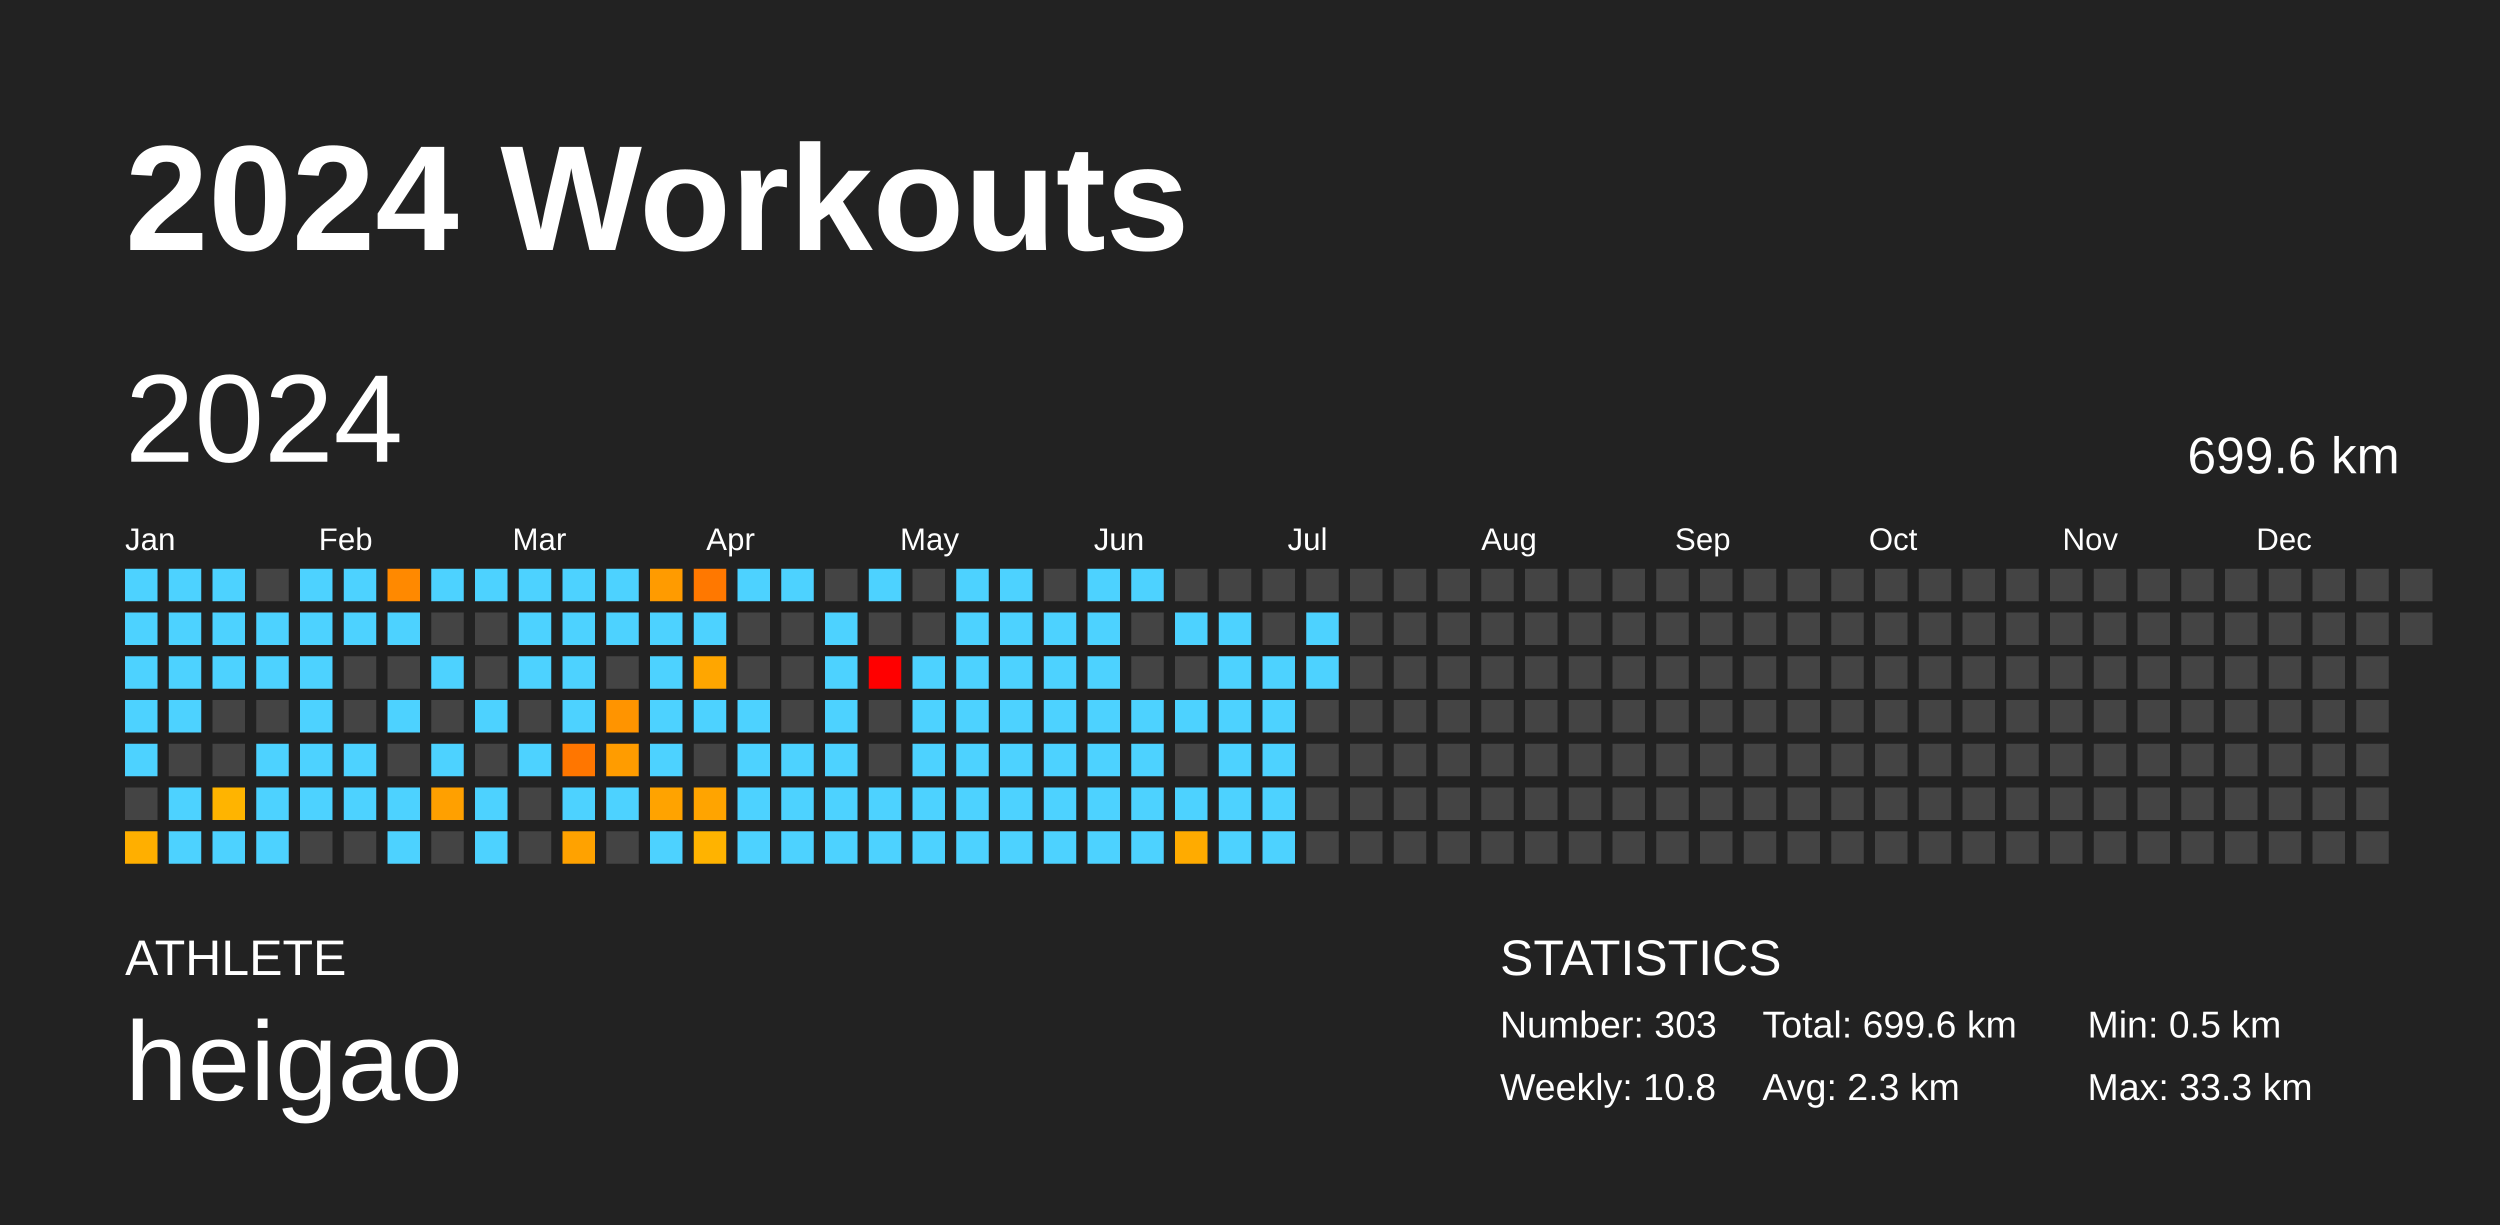
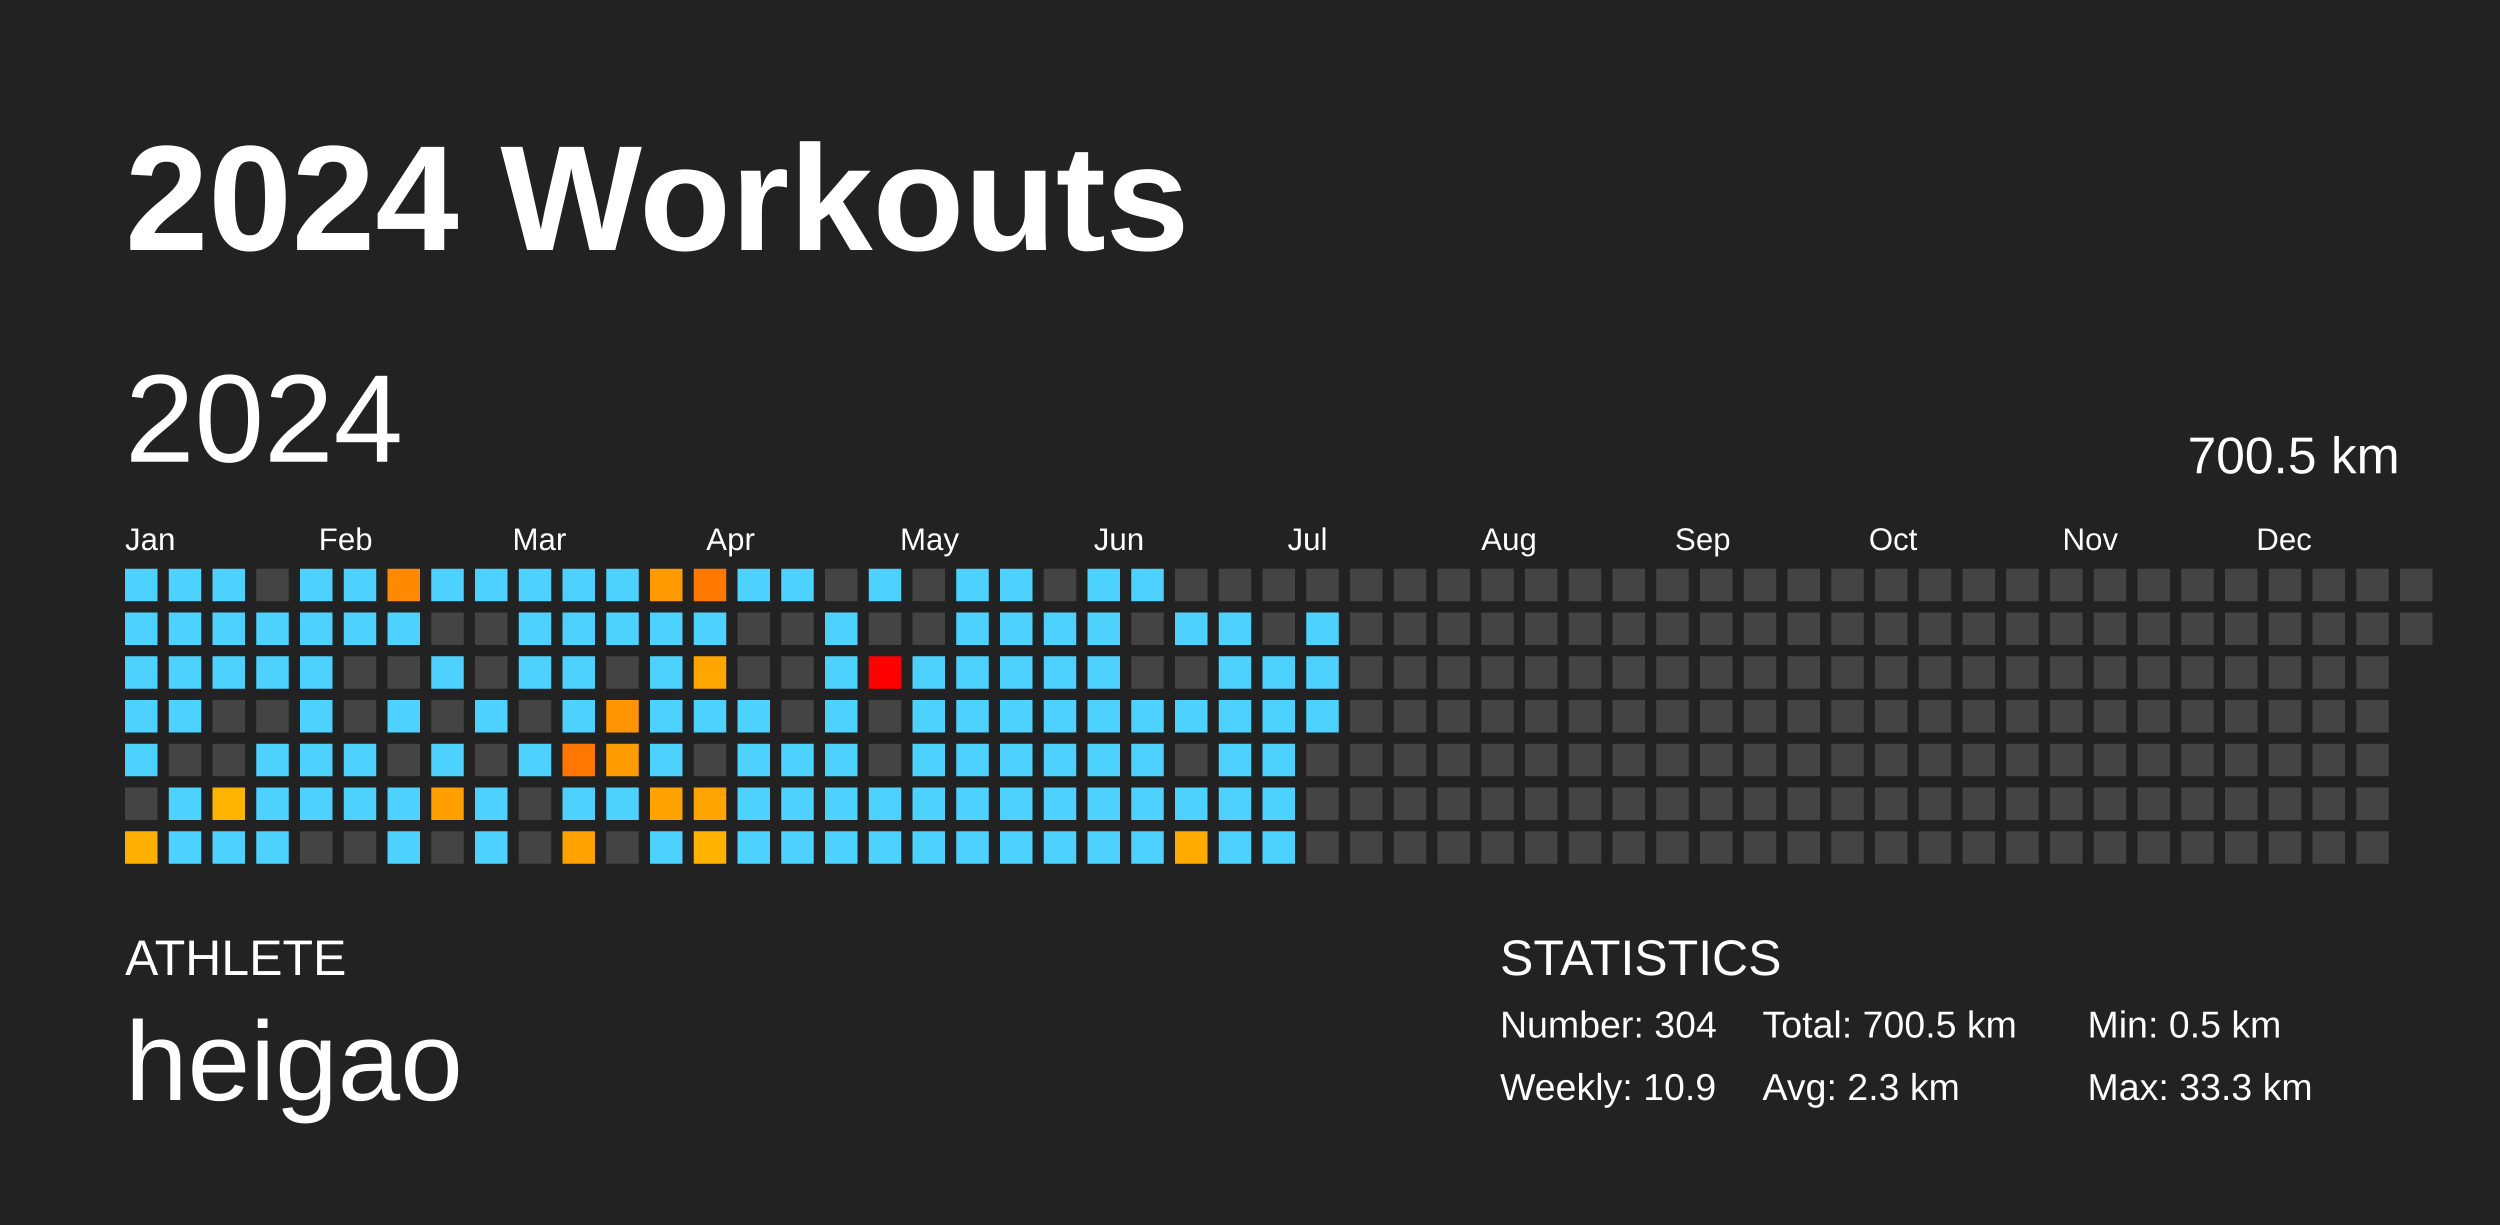
<svg xmlns="http://www.w3.org/2000/svg" baseProfile="full" height="98mm" version="1.1" viewBox="0,0,200,98" width="200mm">
  <defs />
  <rect fill="#222222" height="98" width="200" x="0" y="0" />
  <text fill="#FFFFFF" style="font-size:12px; font-family:Arial; font-weight:bold;" x="10" y="20">2024 Workouts</text>
  <text fill="#FFFFFF" style="font-size:4px; font-family:Arial" x="10" y="78">ATHLETE</text>
  <text fill="#FFFFFF" style="font-size:9px; font-family:Arial" x="10" y="88">heigao</text>
  <text fill="#FFFFFF" style="font-size:4px; font-family:Arial" x="120" y="78">STATISTICS</text>
-   <text fill="#FFFFFF" style="font-size:3px; font-family:Arial" x="120" y="83">Number: 303</text>
-   <text fill="#FFFFFF" style="font-size:3px; font-family:Arial" x="120" y="88">Weekly: 10.8</text>
-   <text fill="#FFFFFF" style="font-size:3px; font-family:Arial" x="141" y="83">Total: 699.6 km</text>
+   <text fill="#FFFFFF" style="font-size:3px; font-family:Arial" x="120" y="83">Number: 304</text>
+   <text fill="#FFFFFF" style="font-size:3px; font-family:Arial" x="120" y="88">Weekly: 10.9</text>
+   <text fill="#FFFFFF" style="font-size:3px; font-family:Arial" x="141" y="83">Total: 700.5 km</text>
  <text fill="#FFFFFF" style="font-size:3px; font-family:Arial" x="141" y="88">Avg: 2.3 km</text>
  <text fill="#FFFFFF" style="font-size:3px; font-family:Arial" x="167" y="83">Min: 0.5 km</text>
  <text fill="#FFFFFF" style="font-size:3px; font-family:Arial" x="167" y="88">Max: 33.3 km</text>
  <text dominant-baseline="hanging" fill="#FFFFFF" style="font-size:10.0px; font-family:Arial;" x="10" y="30">2024</text>
-   <text dominant-baseline="hanging" fill="#FFFFFF" style="font-size:4.125px; font-family:Arial;" x="175" y="35">699.6 km</text>
+   <text dominant-baseline="hanging" fill="#FFFFFF" style="font-size:4.125px; font-family:Arial;" x="175" y="35">700.5 km</text>
  <text fill="#FFFFFF" style="font-size:2.5px; font-family:Arial" x="10.0" y="44">Jan</text>
  <text fill="#FFFFFF" style="font-size:2.5px; font-family:Arial" x="25.5" y="44">Feb</text>
  <text fill="#FFFFFF" style="font-size:2.5px; font-family:Arial" x="41.0" y="44">Mar</text>
  <text fill="#FFFFFF" style="font-size:2.5px; font-family:Arial" x="56.5" y="44">Apr</text>
  <text fill="#FFFFFF" style="font-size:2.5px; font-family:Arial" x="72.0" y="44">May</text>
  <text fill="#FFFFFF" style="font-size:2.5px; font-family:Arial" x="87.5" y="44">Jun</text>
  <text fill="#FFFFFF" style="font-size:2.5px; font-family:Arial" x="103.0" y="44">Jul</text>
  <text fill="#FFFFFF" style="font-size:2.5px; font-family:Arial" x="118.5" y="44">Aug</text>
  <text fill="#FFFFFF" style="font-size:2.5px; font-family:Arial" x="134.0" y="44">Sep</text>
  <text fill="#FFFFFF" style="font-size:2.5px; font-family:Arial" x="149.5" y="44">Oct</text>
  <text fill="#FFFFFF" style="font-size:2.5px; font-family:Arial" x="165.0" y="44">Nov</text>
  <text fill="#FFFFFF" style="font-size:2.5px; font-family:Arial" x="180.5" y="44">Dec</text>
  <rect fill="#4dd2ff" height="2.6" width="2.6" x="10.0" y="45.5" />
  <rect fill="#4dd2ff" height="2.6" width="2.6" x="10.0" y="49.0" />
  <rect fill="#4dd2ff" height="2.6" width="2.6" x="10.0" y="52.5" />
  <rect fill="#4dd2ff" height="2.6" width="2.6" x="10.0" y="56.0" />
  <rect fill="#4dd2ff" height="2.6" width="2.6" x="10.0" y="59.5" />
  <rect fill="#444444" height="2.6" width="2.6" x="10.0" y="63.0" />
  <rect fill="#ffaf00" height="2.6" width="2.6" x="10.0" y="66.5" />
  <rect fill="#4dd2ff" height="2.6" width="2.6" x="13.5" y="45.5" />
  <rect fill="#4dd2ff" height="2.6" width="2.6" x="13.5" y="49.0" />
  <rect fill="#4dd2ff" height="2.6" width="2.6" x="13.5" y="52.5" />
  <rect fill="#4dd2ff" height="2.6" width="2.6" x="13.5" y="56.0" />
  <rect fill="#444444" height="2.6" width="2.6" x="13.5" y="59.5" />
  <rect fill="#4dd2ff" height="2.6" width="2.6" x="13.5" y="63.0" />
  <rect fill="#4dd2ff" height="2.6" width="2.6" x="13.5" y="66.5" />
  <rect fill="#4dd2ff" height="2.6" width="2.6" x="17.0" y="45.5" />
  <rect fill="#4dd2ff" height="2.6" width="2.6" x="17.0" y="49.0" />
  <rect fill="#4dd2ff" height="2.6" width="2.6" x="17.0" y="52.5" />
  <rect fill="#444444" height="2.6" width="2.6" x="17.0" y="56.0" />
  <rect fill="#444444" height="2.6" width="2.6" x="17.0" y="59.5" />
  <rect fill="#ffb400" height="2.6" width="2.6" x="17.0" y="63.0" />
  <rect fill="#4dd2ff" height="2.6" width="2.6" x="17.0" y="66.5" />
  <rect fill="#444444" height="2.6" width="2.6" x="20.5" y="45.5" />
  <rect fill="#4dd2ff" height="2.6" width="2.6" x="20.5" y="49.0" />
  <rect fill="#4dd2ff" height="2.6" width="2.6" x="20.5" y="52.5" />
  <rect fill="#444444" height="2.6" width="2.6" x="20.5" y="56.0" />
  <rect fill="#4dd2ff" height="2.6" width="2.6" x="20.5" y="59.5" />
  <rect fill="#4dd2ff" height="2.6" width="2.6" x="20.5" y="63.0" />
  <rect fill="#4dd2ff" height="2.6" width="2.6" x="20.5" y="66.5" />
  <rect fill="#4dd2ff" height="2.6" width="2.6" x="24.0" y="45.5" />
  <rect fill="#4dd2ff" height="2.6" width="2.6" x="24.0" y="49.0" />
  <rect fill="#4dd2ff" height="2.6" width="2.6" x="24.0" y="52.5" />
  <rect fill="#4dd2ff" height="2.6" width="2.6" x="24.0" y="56.0" />
  <rect fill="#4dd2ff" height="2.6" width="2.6" x="24.0" y="59.5" />
  <rect fill="#4dd2ff" height="2.6" width="2.6" x="24.0" y="63.0" />
  <rect fill="#444444" height="2.6" width="2.6" x="24.0" y="66.5" />
  <rect fill="#4dd2ff" height="2.6" width="2.6" x="27.5" y="45.5" />
  <rect fill="#4dd2ff" height="2.6" width="2.6" x="27.5" y="49.0" />
  <rect fill="#444444" height="2.6" width="2.6" x="27.5" y="52.5" />
  <rect fill="#444444" height="2.6" width="2.6" x="27.5" y="56.0" />
  <rect fill="#4dd2ff" height="2.6" width="2.6" x="27.5" y="59.5" />
  <rect fill="#4dd2ff" height="2.6" width="2.6" x="27.5" y="63.0" />
  <rect fill="#444444" height="2.6" width="2.6" x="27.5" y="66.5" />
  <rect fill="#ff8900" height="2.6" width="2.6" x="31.0" y="45.5" />
  <rect fill="#4dd2ff" height="2.6" width="2.6" x="31.0" y="49.0" />
  <rect fill="#444444" height="2.6" width="2.6" x="31.0" y="52.5" />
  <rect fill="#4dd2ff" height="2.6" width="2.6" x="31.0" y="56.0" />
  <rect fill="#444444" height="2.6" width="2.6" x="31.0" y="59.5" />
  <rect fill="#4dd2ff" height="2.6" width="2.6" x="31.0" y="63.0" />
  <rect fill="#4dd2ff" height="2.6" width="2.6" x="31.0" y="66.5" />
  <rect fill="#4dd2ff" height="2.6" width="2.6" x="34.5" y="45.5" />
  <rect fill="#444444" height="2.6" width="2.6" x="34.5" y="49.0" />
  <rect fill="#4dd2ff" height="2.6" width="2.6" x="34.5" y="52.5" />
  <rect fill="#444444" height="2.6" width="2.6" x="34.5" y="56.0" />
  <rect fill="#4dd2ff" height="2.6" width="2.6" x="34.5" y="59.5" />
  <rect fill="#ffa000" height="2.6" width="2.6" x="34.5" y="63.0" />
  <rect fill="#444444" height="2.6" width="2.6" x="34.5" y="66.5" />
  <rect fill="#4dd2ff" height="2.6" width="2.6" x="38.0" y="45.5" />
  <rect fill="#444444" height="2.6" width="2.6" x="38.0" y="49.0" />
  <rect fill="#444444" height="2.6" width="2.6" x="38.0" y="52.5" />
  <rect fill="#4dd2ff" height="2.6" width="2.6" x="38.0" y="56.0" />
  <rect fill="#444444" height="2.6" width="2.6" x="38.0" y="59.5" />
  <rect fill="#4dd2ff" height="2.6" width="2.6" x="38.0" y="63.0" />
  <rect fill="#4dd2ff" height="2.6" width="2.6" x="38.0" y="66.5" />
  <rect fill="#4dd2ff" height="2.6" width="2.6" x="41.5" y="45.5" />
  <rect fill="#4dd2ff" height="2.6" width="2.6" x="41.5" y="49.0" />
  <rect fill="#4dd2ff" height="2.6" width="2.6" x="41.5" y="52.5" />
  <rect fill="#444444" height="2.6" width="2.6" x="41.5" y="56.0" />
  <rect fill="#4dd2ff" height="2.6" width="2.6" x="41.5" y="59.5" />
  <rect fill="#444444" height="2.6" width="2.6" x="41.5" y="63.0" />
  <rect fill="#444444" height="2.6" width="2.6" x="41.5" y="66.5" />
  <rect fill="#4dd2ff" height="2.6" width="2.6" x="45.0" y="45.5" />
  <rect fill="#4dd2ff" height="2.6" width="2.6" x="45.0" y="49.0" />
  <rect fill="#4dd2ff" height="2.6" width="2.6" x="45.0" y="52.5" />
  <rect fill="#4dd2ff" height="2.6" width="2.6" x="45.0" y="56.0" />
  <rect fill="#ff7600" height="2.6" width="2.6" x="45.0" y="59.5" />
  <rect fill="#4dd2ff" height="2.6" width="2.6" x="45.0" y="63.0" />
  <rect fill="#ffa200" height="2.6" width="2.6" x="45.0" y="66.5" />
  <rect fill="#4dd2ff" height="2.6" width="2.6" x="48.5" y="45.5" />
  <rect fill="#4dd2ff" height="2.6" width="2.6" x="48.5" y="49.0" />
  <rect fill="#444444" height="2.6" width="2.6" x="48.5" y="52.5" />
  <rect fill="#ff9400" height="2.6" width="2.6" x="48.5" y="56.0" />
  <rect fill="#ff9c00" height="2.6" width="2.6" x="48.5" y="59.5" />
  <rect fill="#4dd2ff" height="2.6" width="2.6" x="48.5" y="63.0" />
  <rect fill="#444444" height="2.6" width="2.6" x="48.5" y="66.5" />
  <rect fill="#ff9b00" height="2.6" width="2.6" x="52.0" y="45.5" />
  <rect fill="#4dd2ff" height="2.6" width="2.6" x="52.0" y="49.0" />
  <rect fill="#4dd2ff" height="2.6" width="2.6" x="52.0" y="52.5" />
  <rect fill="#4dd2ff" height="2.6" width="2.6" x="52.0" y="56.0" />
  <rect fill="#4dd2ff" height="2.6" width="2.6" x="52.0" y="59.5" />
  <rect fill="#ffa300" height="2.6" width="2.6" x="52.0" y="63.0" />
  <rect fill="#4dd2ff" height="2.6" width="2.6" x="52.0" y="66.5" />
  <rect fill="#ff7800" height="2.6" width="2.6" x="55.5" y="45.5" />
  <rect fill="#4dd2ff" height="2.6" width="2.6" x="55.5" y="49.0" />
  <rect fill="#ffa600" height="2.6" width="2.6" x="55.5" y="52.5" />
  <rect fill="#4dd2ff" height="2.6" width="2.6" x="55.5" y="56.0" />
  <rect fill="#444444" height="2.6" width="2.6" x="55.5" y="59.5" />
  <rect fill="#ffa400" height="2.6" width="2.6" x="55.5" y="63.0" />
  <rect fill="#ffb300" height="2.6" width="2.6" x="55.5" y="66.5" />
  <rect fill="#4dd2ff" height="2.6" width="2.6" x="59.0" y="45.5" />
  <rect fill="#444444" height="2.6" width="2.6" x="59.0" y="49.0" />
  <rect fill="#444444" height="2.6" width="2.6" x="59.0" y="52.5" />
  <rect fill="#4dd2ff" height="2.6" width="2.6" x="59.0" y="56.0" />
  <rect fill="#4dd2ff" height="2.6" width="2.6" x="59.0" y="59.5" />
  <rect fill="#4dd2ff" height="2.6" width="2.6" x="59.0" y="63.0" />
  <rect fill="#4dd2ff" height="2.6" width="2.6" x="59.0" y="66.5" />
  <rect fill="#4dd2ff" height="2.6" width="2.6" x="62.5" y="45.5" />
  <rect fill="#444444" height="2.6" width="2.6" x="62.5" y="49.0" />
  <rect fill="#444444" height="2.6" width="2.6" x="62.5" y="52.5" />
  <rect fill="#444444" height="2.6" width="2.6" x="62.5" y="56.0" />
  <rect fill="#4dd2ff" height="2.6" width="2.6" x="62.5" y="59.5" />
  <rect fill="#4dd2ff" height="2.6" width="2.6" x="62.5" y="63.0" />
  <rect fill="#4dd2ff" height="2.6" width="2.6" x="62.5" y="66.5" />
  <rect fill="#444444" height="2.6" width="2.6" x="66.0" y="45.5" />
  <rect fill="#4dd2ff" height="2.6" width="2.6" x="66.0" y="49.0" />
  <rect fill="#4dd2ff" height="2.6" width="2.6" x="66.0" y="52.5" />
  <rect fill="#4dd2ff" height="2.6" width="2.6" x="66.0" y="56.0" />
  <rect fill="#4dd2ff" height="2.6" width="2.6" x="66.0" y="59.5" />
  <rect fill="#4dd2ff" height="2.6" width="2.6" x="66.0" y="63.0" />
  <rect fill="#4dd2ff" height="2.6" width="2.6" x="66.0" y="66.5" />
  <rect fill="#4dd2ff" height="2.6" width="2.6" x="69.5" y="45.5" />
  <rect fill="#444444" height="2.6" width="2.6" x="69.5" y="49.0" />
  <rect fill="red" height="2.6" width="2.6" x="69.5" y="52.5" />
  <rect fill="#444444" height="2.6" width="2.6" x="69.5" y="56.0" />
  <rect fill="#444444" height="2.6" width="2.6" x="69.5" y="59.5" />
  <rect fill="#4dd2ff" height="2.6" width="2.6" x="69.5" y="63.0" />
  <rect fill="#4dd2ff" height="2.6" width="2.6" x="69.5" y="66.5" />
  <rect fill="#444444" height="2.6" width="2.6" x="73.0" y="45.5" />
  <rect fill="#444444" height="2.6" width="2.6" x="73.0" y="49.0" />
  <rect fill="#4dd2ff" height="2.6" width="2.6" x="73.0" y="52.5" />
  <rect fill="#4dd2ff" height="2.6" width="2.6" x="73.0" y="56.0" />
  <rect fill="#4dd2ff" height="2.6" width="2.6" x="73.0" y="59.5" />
  <rect fill="#4dd2ff" height="2.6" width="2.6" x="73.0" y="63.0" />
  <rect fill="#4dd2ff" height="2.6" width="2.6" x="73.0" y="66.5" />
  <rect fill="#4dd2ff" height="2.6" width="2.6" x="76.5" y="45.5" />
  <rect fill="#4dd2ff" height="2.6" width="2.6" x="76.5" y="49.0" />
  <rect fill="#4dd2ff" height="2.6" width="2.6" x="76.5" y="52.5" />
  <rect fill="#4dd2ff" height="2.6" width="2.6" x="76.5" y="56.0" />
  <rect fill="#4dd2ff" height="2.6" width="2.6" x="76.5" y="59.5" />
  <rect fill="#4dd2ff" height="2.6" width="2.6" x="76.5" y="63.0" />
  <rect fill="#4dd2ff" height="2.6" width="2.6" x="76.5" y="66.5" />
  <rect fill="#4dd2ff" height="2.6" width="2.6" x="80.0" y="45.5" />
  <rect fill="#4dd2ff" height="2.6" width="2.6" x="80.0" y="49.0" />
  <rect fill="#4dd2ff" height="2.6" width="2.6" x="80.0" y="52.5" />
  <rect fill="#4dd2ff" height="2.6" width="2.6" x="80.0" y="56.0" />
  <rect fill="#4dd2ff" height="2.6" width="2.6" x="80.0" y="59.5" />
  <rect fill="#4dd2ff" height="2.6" width="2.6" x="80.0" y="63.0" />
  <rect fill="#4dd2ff" height="2.6" width="2.6" x="80.0" y="66.5" />
  <rect fill="#444444" height="2.6" width="2.6" x="83.5" y="45.5" />
  <rect fill="#4dd2ff" height="2.6" width="2.6" x="83.5" y="49.0" />
  <rect fill="#4dd2ff" height="2.6" width="2.6" x="83.5" y="52.5" />
  <rect fill="#4dd2ff" height="2.6" width="2.6" x="83.5" y="56.0" />
  <rect fill="#4dd2ff" height="2.6" width="2.6" x="83.5" y="59.5" />
  <rect fill="#4dd2ff" height="2.6" width="2.6" x="83.5" y="63.0" />
  <rect fill="#4dd2ff" height="2.6" width="2.6" x="83.5" y="66.5" />
  <rect fill="#4dd2ff" height="2.6" width="2.6" x="87.0" y="45.5" />
  <rect fill="#4dd2ff" height="2.6" width="2.6" x="87.0" y="49.0" />
  <rect fill="#4dd2ff" height="2.6" width="2.6" x="87.0" y="52.5" />
  <rect fill="#4dd2ff" height="2.6" width="2.6" x="87.0" y="56.0" />
  <rect fill="#4dd2ff" height="2.6" width="2.6" x="87.0" y="59.5" />
  <rect fill="#4dd2ff" height="2.6" width="2.6" x="87.0" y="63.0" />
  <rect fill="#4dd2ff" height="2.6" width="2.6" x="87.0" y="66.5" />
  <rect fill="#4dd2ff" height="2.6" width="2.6" x="90.5" y="45.5" />
  <rect fill="#444444" height="2.6" width="2.6" x="90.5" y="49.0" />
  <rect fill="#444444" height="2.6" width="2.6" x="90.5" y="52.5" />
  <rect fill="#4dd2ff" height="2.6" width="2.6" x="90.5" y="56.0" />
  <rect fill="#4dd2ff" height="2.6" width="2.6" x="90.5" y="59.5" />
  <rect fill="#4dd2ff" height="2.6" width="2.6" x="90.5" y="63.0" />
  <rect fill="#4dd2ff" height="2.6" width="2.6" x="90.5" y="66.5" />
  <rect fill="#444444" height="2.6" width="2.6" x="94.0" y="45.5" />
  <rect fill="#4dd2ff" height="2.6" width="2.6" x="94.0" y="49.0" />
  <rect fill="#444444" height="2.6" width="2.6" x="94.0" y="52.5" />
  <rect fill="#4dd2ff" height="2.6" width="2.6" x="94.0" y="56.0" />
  <rect fill="#444444" height="2.6" width="2.6" x="94.0" y="59.5" />
  <rect fill="#4dd2ff" height="2.6" width="2.6" x="94.0" y="63.0" />
  <rect fill="#ffab00" height="2.6" width="2.6" x="94.0" y="66.5" />
  <rect fill="#444444" height="2.6" width="2.6" x="97.5" y="45.5" />
  <rect fill="#4dd2ff" height="2.6" width="2.6" x="97.5" y="49.0" />
  <rect fill="#4dd2ff" height="2.6" width="2.6" x="97.5" y="52.5" />
  <rect fill="#4dd2ff" height="2.6" width="2.6" x="97.5" y="56.0" />
  <rect fill="#4dd2ff" height="2.6" width="2.6" x="97.5" y="59.5" />
  <rect fill="#4dd2ff" height="2.6" width="2.6" x="97.5" y="63.0" />
  <rect fill="#4dd2ff" height="2.6" width="2.6" x="97.5" y="66.5" />
  <rect fill="#444444" height="2.6" width="2.6" x="101.0" y="45.5" />
  <rect fill="#444444" height="2.6" width="2.6" x="101.0" y="49.0" />
  <rect fill="#4dd2ff" height="2.6" width="2.6" x="101.0" y="52.5" />
  <rect fill="#4dd2ff" height="2.6" width="2.6" x="101.0" y="56.0" />
  <rect fill="#4dd2ff" height="2.6" width="2.6" x="101.0" y="59.5" />
  <rect fill="#4dd2ff" height="2.6" width="2.6" x="101.0" y="63.0" />
  <rect fill="#4dd2ff" height="2.6" width="2.6" x="101.0" y="66.5" />
  <rect fill="#444444" height="2.6" width="2.6" x="104.5" y="45.5" />
  <rect fill="#4dd2ff" height="2.6" width="2.6" x="104.5" y="49.0" />
  <rect fill="#4dd2ff" height="2.6" width="2.6" x="104.5" y="52.5" />
-   <rect fill="#444444" height="2.6" width="2.6" x="104.5" y="56.0" />
+   <rect fill="#4dd2ff" height="2.6" width="2.6" x="104.5" y="56.0" />
  <rect fill="#444444" height="2.6" width="2.6" x="104.5" y="59.5" />
  <rect fill="#444444" height="2.6" width="2.6" x="104.5" y="63.0" />
  <rect fill="#444444" height="2.6" width="2.6" x="104.5" y="66.5" />
  <rect fill="#444444" height="2.6" width="2.6" x="108.0" y="45.5" />
  <rect fill="#444444" height="2.6" width="2.6" x="108.0" y="49.0" />
  <rect fill="#444444" height="2.6" width="2.6" x="108.0" y="52.5" />
  <rect fill="#444444" height="2.6" width="2.6" x="108.0" y="56.0" />
  <rect fill="#444444" height="2.6" width="2.6" x="108.0" y="59.5" />
  <rect fill="#444444" height="2.6" width="2.6" x="108.0" y="63.0" />
  <rect fill="#444444" height="2.6" width="2.6" x="108.0" y="66.5" />
  <rect fill="#444444" height="2.6" width="2.6" x="111.5" y="45.5" />
  <rect fill="#444444" height="2.6" width="2.6" x="111.5" y="49.0" />
  <rect fill="#444444" height="2.6" width="2.6" x="111.5" y="52.5" />
  <rect fill="#444444" height="2.6" width="2.6" x="111.5" y="56.0" />
  <rect fill="#444444" height="2.6" width="2.6" x="111.5" y="59.5" />
  <rect fill="#444444" height="2.6" width="2.6" x="111.5" y="63.0" />
  <rect fill="#444444" height="2.6" width="2.6" x="111.5" y="66.5" />
  <rect fill="#444444" height="2.6" width="2.6" x="115.0" y="45.5" />
  <rect fill="#444444" height="2.6" width="2.6" x="115.0" y="49.0" />
  <rect fill="#444444" height="2.6" width="2.6" x="115.0" y="52.5" />
  <rect fill="#444444" height="2.6" width="2.6" x="115.0" y="56.0" />
  <rect fill="#444444" height="2.6" width="2.6" x="115.0" y="59.5" />
  <rect fill="#444444" height="2.6" width="2.6" x="115.0" y="63.0" />
  <rect fill="#444444" height="2.6" width="2.6" x="115.0" y="66.5" />
  <rect fill="#444444" height="2.6" width="2.6" x="118.5" y="45.5" />
  <rect fill="#444444" height="2.6" width="2.6" x="118.5" y="49.0" />
  <rect fill="#444444" height="2.6" width="2.6" x="118.5" y="52.5" />
  <rect fill="#444444" height="2.6" width="2.6" x="118.5" y="56.0" />
  <rect fill="#444444" height="2.6" width="2.6" x="118.5" y="59.5" />
  <rect fill="#444444" height="2.6" width="2.6" x="118.5" y="63.0" />
  <rect fill="#444444" height="2.6" width="2.6" x="118.5" y="66.5" />
  <rect fill="#444444" height="2.6" width="2.6" x="122.0" y="45.5" />
  <rect fill="#444444" height="2.6" width="2.6" x="122.0" y="49.0" />
  <rect fill="#444444" height="2.6" width="2.6" x="122.0" y="52.5" />
  <rect fill="#444444" height="2.6" width="2.6" x="122.0" y="56.0" />
  <rect fill="#444444" height="2.6" width="2.6" x="122.0" y="59.5" />
  <rect fill="#444444" height="2.6" width="2.6" x="122.0" y="63.0" />
  <rect fill="#444444" height="2.6" width="2.6" x="122.0" y="66.5" />
  <rect fill="#444444" height="2.6" width="2.6" x="125.5" y="45.5" />
  <rect fill="#444444" height="2.6" width="2.6" x="125.5" y="49.0" />
  <rect fill="#444444" height="2.6" width="2.6" x="125.5" y="52.5" />
  <rect fill="#444444" height="2.6" width="2.6" x="125.5" y="56.0" />
  <rect fill="#444444" height="2.6" width="2.6" x="125.5" y="59.5" />
  <rect fill="#444444" height="2.6" width="2.6" x="125.5" y="63.0" />
  <rect fill="#444444" height="2.6" width="2.6" x="125.5" y="66.5" />
  <rect fill="#444444" height="2.6" width="2.6" x="129.0" y="45.5" />
  <rect fill="#444444" height="2.6" width="2.6" x="129.0" y="49.0" />
  <rect fill="#444444" height="2.6" width="2.6" x="129.0" y="52.5" />
  <rect fill="#444444" height="2.6" width="2.6" x="129.0" y="56.0" />
  <rect fill="#444444" height="2.6" width="2.6" x="129.0" y="59.5" />
  <rect fill="#444444" height="2.6" width="2.6" x="129.0" y="63.0" />
  <rect fill="#444444" height="2.6" width="2.6" x="129.0" y="66.5" />
  <rect fill="#444444" height="2.6" width="2.6" x="132.5" y="45.5" />
  <rect fill="#444444" height="2.6" width="2.6" x="132.5" y="49.0" />
  <rect fill="#444444" height="2.6" width="2.6" x="132.5" y="52.5" />
  <rect fill="#444444" height="2.6" width="2.6" x="132.5" y="56.0" />
  <rect fill="#444444" height="2.6" width="2.6" x="132.5" y="59.5" />
  <rect fill="#444444" height="2.6" width="2.6" x="132.5" y="63.0" />
  <rect fill="#444444" height="2.6" width="2.6" x="132.5" y="66.5" />
  <rect fill="#444444" height="2.6" width="2.6" x="136.0" y="45.5" />
  <rect fill="#444444" height="2.6" width="2.6" x="136.0" y="49.0" />
  <rect fill="#444444" height="2.6" width="2.6" x="136.0" y="52.5" />
  <rect fill="#444444" height="2.6" width="2.6" x="136.0" y="56.0" />
  <rect fill="#444444" height="2.6" width="2.6" x="136.0" y="59.5" />
  <rect fill="#444444" height="2.6" width="2.6" x="136.0" y="63.0" />
  <rect fill="#444444" height="2.6" width="2.6" x="136.0" y="66.5" />
  <rect fill="#444444" height="2.6" width="2.6" x="139.5" y="45.5" />
  <rect fill="#444444" height="2.6" width="2.6" x="139.5" y="49.0" />
  <rect fill="#444444" height="2.6" width="2.6" x="139.5" y="52.5" />
  <rect fill="#444444" height="2.6" width="2.6" x="139.5" y="56.0" />
  <rect fill="#444444" height="2.6" width="2.6" x="139.5" y="59.5" />
  <rect fill="#444444" height="2.6" width="2.6" x="139.5" y="63.0" />
  <rect fill="#444444" height="2.6" width="2.6" x="139.5" y="66.5" />
  <rect fill="#444444" height="2.6" width="2.6" x="143.0" y="45.5" />
  <rect fill="#444444" height="2.6" width="2.6" x="143.0" y="49.0" />
  <rect fill="#444444" height="2.6" width="2.6" x="143.0" y="52.5" />
  <rect fill="#444444" height="2.6" width="2.6" x="143.0" y="56.0" />
  <rect fill="#444444" height="2.6" width="2.6" x="143.0" y="59.5" />
  <rect fill="#444444" height="2.6" width="2.6" x="143.0" y="63.0" />
  <rect fill="#444444" height="2.6" width="2.6" x="143.0" y="66.5" />
  <rect fill="#444444" height="2.6" width="2.6" x="146.5" y="45.5" />
  <rect fill="#444444" height="2.6" width="2.6" x="146.5" y="49.0" />
  <rect fill="#444444" height="2.6" width="2.6" x="146.5" y="52.5" />
  <rect fill="#444444" height="2.6" width="2.6" x="146.5" y="56.0" />
  <rect fill="#444444" height="2.6" width="2.6" x="146.5" y="59.5" />
  <rect fill="#444444" height="2.6" width="2.6" x="146.5" y="63.0" />
  <rect fill="#444444" height="2.6" width="2.6" x="146.5" y="66.5" />
  <rect fill="#444444" height="2.6" width="2.6" x="150.0" y="45.5" />
  <rect fill="#444444" height="2.6" width="2.6" x="150.0" y="49.0" />
  <rect fill="#444444" height="2.6" width="2.6" x="150.0" y="52.5" />
  <rect fill="#444444" height="2.6" width="2.6" x="150.0" y="56.0" />
  <rect fill="#444444" height="2.6" width="2.6" x="150.0" y="59.5" />
  <rect fill="#444444" height="2.6" width="2.6" x="150.0" y="63.0" />
  <rect fill="#444444" height="2.6" width="2.6" x="150.0" y="66.5" />
  <rect fill="#444444" height="2.6" width="2.6" x="153.5" y="45.5" />
  <rect fill="#444444" height="2.6" width="2.6" x="153.5" y="49.0" />
  <rect fill="#444444" height="2.6" width="2.6" x="153.5" y="52.5" />
  <rect fill="#444444" height="2.6" width="2.6" x="153.5" y="56.0" />
  <rect fill="#444444" height="2.6" width="2.6" x="153.5" y="59.5" />
  <rect fill="#444444" height="2.6" width="2.6" x="153.5" y="63.0" />
  <rect fill="#444444" height="2.6" width="2.6" x="153.5" y="66.5" />
  <rect fill="#444444" height="2.6" width="2.6" x="157.0" y="45.5" />
  <rect fill="#444444" height="2.6" width="2.6" x="157.0" y="49.0" />
  <rect fill="#444444" height="2.6" width="2.6" x="157.0" y="52.5" />
  <rect fill="#444444" height="2.6" width="2.6" x="157.0" y="56.0" />
  <rect fill="#444444" height="2.6" width="2.6" x="157.0" y="59.5" />
  <rect fill="#444444" height="2.6" width="2.6" x="157.0" y="63.0" />
  <rect fill="#444444" height="2.6" width="2.6" x="157.0" y="66.5" />
  <rect fill="#444444" height="2.6" width="2.6" x="160.5" y="45.5" />
  <rect fill="#444444" height="2.6" width="2.6" x="160.5" y="49.0" />
  <rect fill="#444444" height="2.6" width="2.6" x="160.5" y="52.5" />
  <rect fill="#444444" height="2.6" width="2.6" x="160.5" y="56.0" />
  <rect fill="#444444" height="2.6" width="2.6" x="160.5" y="59.5" />
  <rect fill="#444444" height="2.6" width="2.6" x="160.5" y="63.0" />
  <rect fill="#444444" height="2.6" width="2.6" x="160.5" y="66.5" />
  <rect fill="#444444" height="2.6" width="2.6" x="164.0" y="45.5" />
  <rect fill="#444444" height="2.6" width="2.6" x="164.0" y="49.0" />
  <rect fill="#444444" height="2.6" width="2.6" x="164.0" y="52.5" />
  <rect fill="#444444" height="2.6" width="2.6" x="164.0" y="56.0" />
  <rect fill="#444444" height="2.6" width="2.6" x="164.0" y="59.5" />
  <rect fill="#444444" height="2.6" width="2.6" x="164.0" y="63.0" />
  <rect fill="#444444" height="2.6" width="2.6" x="164.0" y="66.5" />
  <rect fill="#444444" height="2.6" width="2.6" x="167.5" y="45.5" />
  <rect fill="#444444" height="2.6" width="2.6" x="167.5" y="49.0" />
  <rect fill="#444444" height="2.6" width="2.6" x="167.5" y="52.5" />
  <rect fill="#444444" height="2.6" width="2.6" x="167.5" y="56.0" />
  <rect fill="#444444" height="2.6" width="2.6" x="167.5" y="59.5" />
  <rect fill="#444444" height="2.6" width="2.6" x="167.5" y="63.0" />
  <rect fill="#444444" height="2.6" width="2.6" x="167.5" y="66.5" />
  <rect fill="#444444" height="2.6" width="2.6" x="171.0" y="45.5" />
  <rect fill="#444444" height="2.6" width="2.6" x="171.0" y="49.0" />
  <rect fill="#444444" height="2.6" width="2.6" x="171.0" y="52.5" />
  <rect fill="#444444" height="2.6" width="2.6" x="171.0" y="56.0" />
  <rect fill="#444444" height="2.6" width="2.6" x="171.0" y="59.5" />
  <rect fill="#444444" height="2.6" width="2.6" x="171.0" y="63.0" />
  <rect fill="#444444" height="2.6" width="2.6" x="171.0" y="66.5" />
  <rect fill="#444444" height="2.6" width="2.6" x="174.5" y="45.5" />
  <rect fill="#444444" height="2.6" width="2.6" x="174.5" y="49.0" />
  <rect fill="#444444" height="2.6" width="2.6" x="174.5" y="52.5" />
  <rect fill="#444444" height="2.6" width="2.6" x="174.5" y="56.0" />
  <rect fill="#444444" height="2.6" width="2.6" x="174.5" y="59.5" />
  <rect fill="#444444" height="2.6" width="2.6" x="174.5" y="63.0" />
  <rect fill="#444444" height="2.6" width="2.6" x="174.5" y="66.5" />
  <rect fill="#444444" height="2.6" width="2.6" x="178.0" y="45.5" />
  <rect fill="#444444" height="2.6" width="2.6" x="178.0" y="49.0" />
  <rect fill="#444444" height="2.6" width="2.6" x="178.0" y="52.5" />
  <rect fill="#444444" height="2.6" width="2.6" x="178.0" y="56.0" />
  <rect fill="#444444" height="2.6" width="2.6" x="178.0" y="59.5" />
  <rect fill="#444444" height="2.6" width="2.6" x="178.0" y="63.0" />
  <rect fill="#444444" height="2.6" width="2.6" x="178.0" y="66.5" />
  <rect fill="#444444" height="2.6" width="2.6" x="181.5" y="45.5" />
  <rect fill="#444444" height="2.6" width="2.6" x="181.5" y="49.0" />
  <rect fill="#444444" height="2.6" width="2.6" x="181.5" y="52.5" />
  <rect fill="#444444" height="2.6" width="2.6" x="181.5" y="56.0" />
  <rect fill="#444444" height="2.6" width="2.6" x="181.5" y="59.5" />
  <rect fill="#444444" height="2.6" width="2.6" x="181.5" y="63.0" />
  <rect fill="#444444" height="2.6" width="2.6" x="181.5" y="66.5" />
  <rect fill="#444444" height="2.6" width="2.6" x="185.0" y="45.5" />
  <rect fill="#444444" height="2.6" width="2.6" x="185.0" y="49.0" />
  <rect fill="#444444" height="2.6" width="2.6" x="185.0" y="52.5" />
  <rect fill="#444444" height="2.6" width="2.6" x="185.0" y="56.0" />
  <rect fill="#444444" height="2.6" width="2.6" x="185.0" y="59.5" />
  <rect fill="#444444" height="2.6" width="2.6" x="185.0" y="63.0" />
  <rect fill="#444444" height="2.6" width="2.6" x="185.0" y="66.5" />
  <rect fill="#444444" height="2.6" width="2.6" x="188.5" y="45.5" />
  <rect fill="#444444" height="2.6" width="2.6" x="188.5" y="49.0" />
  <rect fill="#444444" height="2.6" width="2.6" x="188.5" y="52.5" />
  <rect fill="#444444" height="2.6" width="2.6" x="188.5" y="56.0" />
  <rect fill="#444444" height="2.6" width="2.6" x="188.5" y="59.5" />
  <rect fill="#444444" height="2.6" width="2.6" x="188.5" y="63.0" />
  <rect fill="#444444" height="2.6" width="2.6" x="188.5" y="66.5" />
  <rect fill="#444444" height="2.6" width="2.6" x="192.0" y="45.5" />
  <rect fill="#444444" height="2.6" width="2.6" x="192.0" y="49.0" />
</svg>
